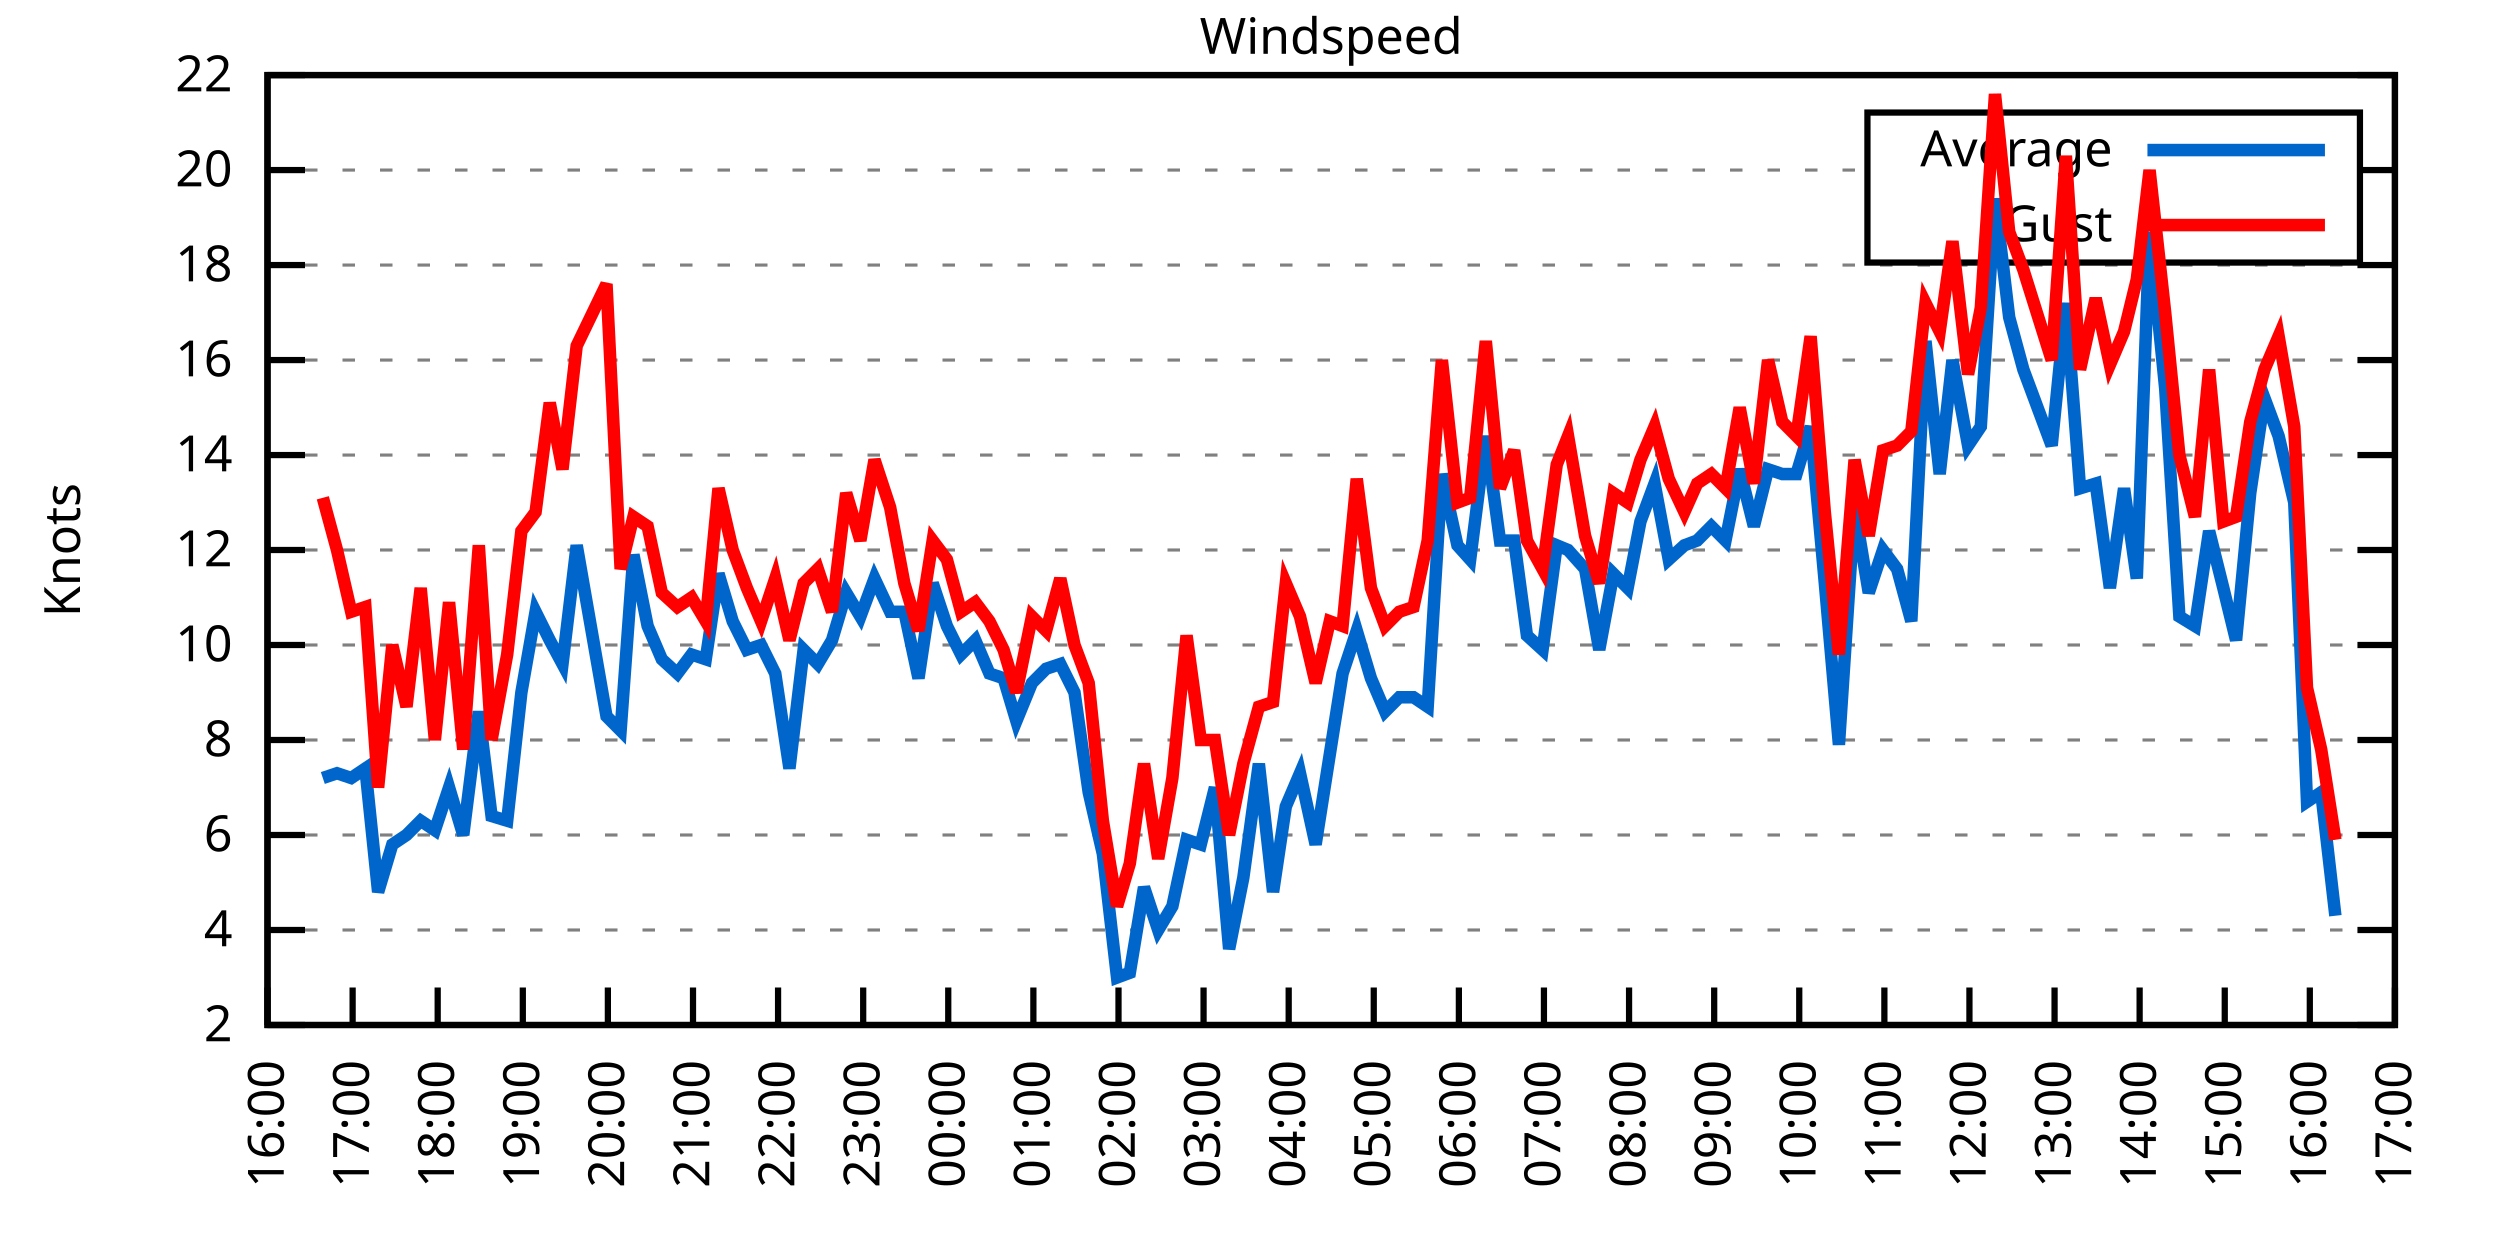
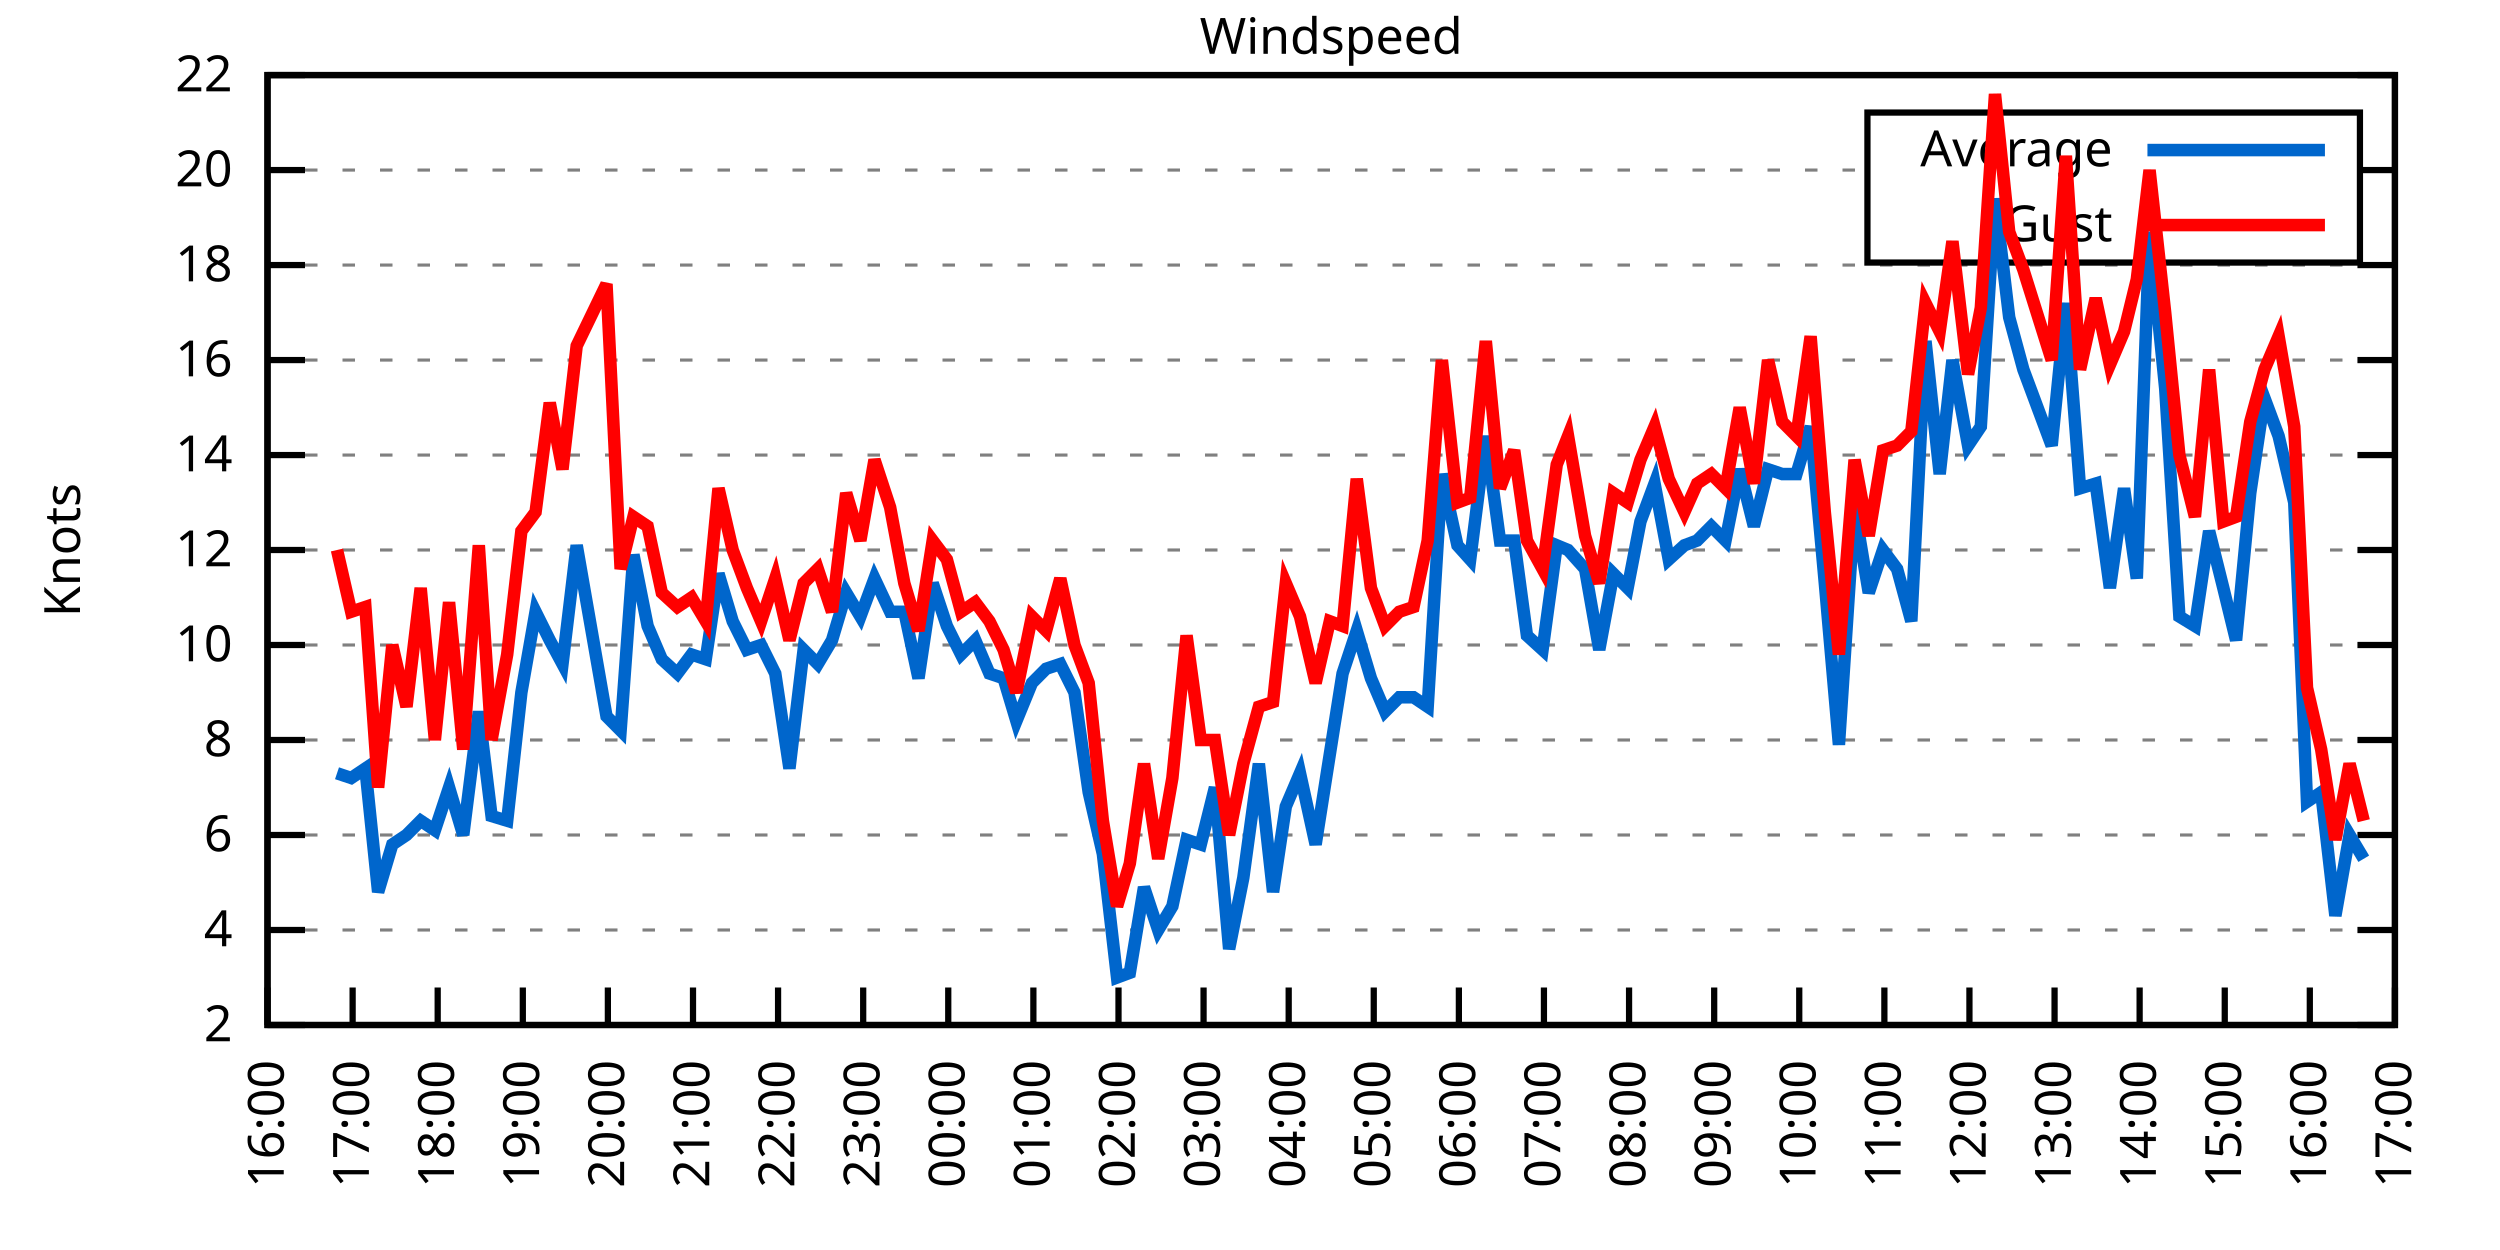
<svg xmlns="http://www.w3.org/2000/svg" xmlns:xlink="http://www.w3.org/1999/xlink" width="400" height="200" viewBox="0 0 400 200">
  <g id="gnuplot_canvas">
    <rect x="0" y="0" width="400" height="200" fill="none" />
    <defs>
      <circle id="gpDot" r="0.5" stroke-width="0.5" stroke="currentColor" />
      <path id="gpPt0" stroke-width="0.333" stroke="currentColor" d="M-1,0 h2 M0,-1 v2" />
      <path id="gpPt1" stroke-width="0.333" stroke="currentColor" d="M-1,-1 L1,1 M1,-1 L-1,1" />
      <path id="gpPt2" stroke-width="0.333" stroke="currentColor" d="M-1,0 L1,0 M0,-1 L0,1 M-1,-1 L1,1 M-1,1 L1,-1" />
      <rect id="gpPt3" stroke-width="0.333" stroke="currentColor" x="-1" y="-1" width="2" height="2" />
      <rect id="gpPt4" stroke-width="0.333" stroke="currentColor" fill="currentColor" x="-1" y="-1" width="2" height="2" />
      <circle id="gpPt5" stroke-width="0.333" stroke="currentColor" cx="0" cy="0" r="1" />
      <use xlink:href="#gpPt5" id="gpPt6" fill="currentColor" stroke="none" />
      <path id="gpPt7" stroke-width="0.333" stroke="currentColor" d="M0,-1.33 L-1.33,0.67 L1.33,0.67 z" />
      <use xlink:href="#gpPt7" id="gpPt8" fill="currentColor" stroke="none" />
      <use xlink:href="#gpPt7" id="gpPt9" stroke="currentColor" transform="rotate(180)" />
      <use xlink:href="#gpPt9" id="gpPt10" fill="currentColor" stroke="none" />
      <use xlink:href="#gpPt3" id="gpPt11" stroke="currentColor" transform="rotate(45)" />
      <use xlink:href="#gpPt11" id="gpPt12" fill="currentColor" stroke="none" />
      <path id="gpPt13" stroke-width="0.333" stroke="currentColor" d="M0,1.330 L1.265,0.411 L0.782,-1.067 L-0.782,-1.076 L-1.265,0.411 z" />
      <use xlink:href="#gpPt13" id="gpPt14" fill="currentColor" stroke="none" />
      <filter id="textbox" filterUnits="objectBoundingBox" x="0" y="0" height="1" width="1">
        <feFlood flood-color="white" flood-opacity="1" result="bgnd" />
        <feComposite in="SourceGraphic" in2="bgnd" operator="atop" />
      </filter>
      <filter id="greybox" filterUnits="objectBoundingBox" x="0" y="0" height="1" width="1">
        <feFlood flood-color="lightgrey" flood-opacity="1" result="grey" />
        <feComposite in="SourceGraphic" in2="grey" operator="atop" />
      </filter>
    </defs>
    <g fill="none" color="white" stroke="currentColor" stroke-width="1.00" stroke-linecap="butt" stroke-linejoin="miter">
</g>
    <g fill="none" color="black" stroke="currentColor" stroke-width="1.00" stroke-linecap="butt" stroke-linejoin="miter">
      <g stroke="none" shape-rendering="crispEdges">
        <polygon fill="rgb(255, 255, 255)" points="42.80,164.00 383.18,164.00 383.18,12.02 42.80,12.02 " />
      </g>
    </g>
    <g fill="none" color="black" stroke="currentColor" stroke-width="1.00" stroke-linecap="butt" stroke-linejoin="miter">
</g>
    <g fill="none" color="black" stroke="black" stroke-width="0.50" stroke-linecap="butt" stroke-linejoin="miter">
</g>
    <g fill="none" color="gray" stroke="currentColor" stroke-width="0.50" stroke-linecap="butt" stroke-linejoin="miter">
      <path stroke="gray" stroke-dasharray="2,4" class="gridline" d="M42.80,164.00 L383.19,164.00  " />
    </g>
    <g fill="none" color="gray" stroke="gray" stroke-width="1.00" stroke-linecap="butt" stroke-linejoin="miter">
</g>
    <g fill="none" color="black" stroke="currentColor" stroke-width="1.00" stroke-linecap="butt" stroke-linejoin="miter">
      <path stroke="black" d="M42.80,164.00 L48.80,164.00 M383.19,164.00 L377.19,164.00  " />
      <g transform="translate(37.20,166.60)" stroke="none" fill="black" font-family="Sans" font-size="8.00" text-anchor="end">
        <text>
          <tspan font-family="Sans"> 2</tspan>
        </text>
      </g>
    </g>
    <g fill="none" color="black" stroke="currentColor" stroke-width="1.00" stroke-linecap="butt" stroke-linejoin="miter">
</g>
    <g fill="none" color="black" stroke="black" stroke-width="0.50" stroke-linecap="butt" stroke-linejoin="miter">
</g>
    <g fill="none" color="gray" stroke="currentColor" stroke-width="0.50" stroke-linecap="butt" stroke-linejoin="miter">
      <path stroke="gray" stroke-dasharray="2,4" class="gridline" d="M42.80,148.80 L383.19,148.80  " />
    </g>
    <g fill="none" color="gray" stroke="gray" stroke-width="1.00" stroke-linecap="butt" stroke-linejoin="miter">
</g>
    <g fill="none" color="black" stroke="currentColor" stroke-width="1.00" stroke-linecap="butt" stroke-linejoin="miter">
      <path stroke="black" d="M42.80,148.80 L48.80,148.80 M383.19,148.80 L377.19,148.80  " />
      <g transform="translate(37.20,151.40)" stroke="none" fill="black" font-family="Sans" font-size="8.00" text-anchor="end">
        <text>
          <tspan font-family="Sans"> 4</tspan>
        </text>
      </g>
    </g>
    <g fill="none" color="black" stroke="currentColor" stroke-width="1.00" stroke-linecap="butt" stroke-linejoin="miter">
</g>
    <g fill="none" color="black" stroke="black" stroke-width="0.50" stroke-linecap="butt" stroke-linejoin="miter">
</g>
    <g fill="none" color="gray" stroke="currentColor" stroke-width="0.50" stroke-linecap="butt" stroke-linejoin="miter">
      <path stroke="gray" stroke-dasharray="2,4" class="gridline" d="M42.80,133.60 L383.19,133.60  " />
    </g>
    <g fill="none" color="gray" stroke="gray" stroke-width="1.00" stroke-linecap="butt" stroke-linejoin="miter">
</g>
    <g fill="none" color="black" stroke="currentColor" stroke-width="1.00" stroke-linecap="butt" stroke-linejoin="miter">
      <path stroke="black" d="M42.80,133.60 L48.80,133.60 M383.19,133.60 L377.19,133.60  " />
      <g transform="translate(37.20,136.20)" stroke="none" fill="black" font-family="Sans" font-size="8.00" text-anchor="end">
        <text>
          <tspan font-family="Sans"> 6</tspan>
        </text>
      </g>
    </g>
    <g fill="none" color="black" stroke="currentColor" stroke-width="1.00" stroke-linecap="butt" stroke-linejoin="miter">
</g>
    <g fill="none" color="black" stroke="black" stroke-width="0.50" stroke-linecap="butt" stroke-linejoin="miter">
</g>
    <g fill="none" color="gray" stroke="currentColor" stroke-width="0.50" stroke-linecap="butt" stroke-linejoin="miter">
      <path stroke="gray" stroke-dasharray="2,4" class="gridline" d="M42.80,118.40 L383.19,118.40  " />
    </g>
    <g fill="none" color="gray" stroke="gray" stroke-width="1.00" stroke-linecap="butt" stroke-linejoin="miter">
</g>
    <g fill="none" color="black" stroke="currentColor" stroke-width="1.00" stroke-linecap="butt" stroke-linejoin="miter">
      <path stroke="black" d="M42.80,118.40 L48.80,118.40 M383.19,118.40 L377.19,118.40  " />
      <g transform="translate(37.20,121.00)" stroke="none" fill="black" font-family="Sans" font-size="8.00" text-anchor="end">
        <text>
          <tspan font-family="Sans"> 8</tspan>
        </text>
      </g>
    </g>
    <g fill="none" color="black" stroke="currentColor" stroke-width="1.00" stroke-linecap="butt" stroke-linejoin="miter">
</g>
    <g fill="none" color="black" stroke="black" stroke-width="0.50" stroke-linecap="butt" stroke-linejoin="miter">
</g>
    <g fill="none" color="gray" stroke="currentColor" stroke-width="0.50" stroke-linecap="butt" stroke-linejoin="miter">
      <path stroke="gray" stroke-dasharray="2,4" class="gridline" d="M42.80,103.20 L383.19,103.20  " />
    </g>
    <g fill="none" color="gray" stroke="gray" stroke-width="1.00" stroke-linecap="butt" stroke-linejoin="miter">
</g>
    <g fill="none" color="black" stroke="currentColor" stroke-width="1.00" stroke-linecap="butt" stroke-linejoin="miter">
      <path stroke="black" d="M42.80,103.20 L48.80,103.20 M383.19,103.20 L377.19,103.20  " />
      <g transform="translate(37.20,105.80)" stroke="none" fill="black" font-family="Sans" font-size="8.00" text-anchor="end">
        <text>
          <tspan font-family="Sans"> 10</tspan>
        </text>
      </g>
    </g>
    <g fill="none" color="black" stroke="currentColor" stroke-width="1.00" stroke-linecap="butt" stroke-linejoin="miter">
</g>
    <g fill="none" color="black" stroke="black" stroke-width="0.50" stroke-linecap="butt" stroke-linejoin="miter">
</g>
    <g fill="none" color="gray" stroke="currentColor" stroke-width="0.50" stroke-linecap="butt" stroke-linejoin="miter">
      <path stroke="gray" stroke-dasharray="2,4" class="gridline" d="M42.80,88.00 L383.19,88.00  " />
    </g>
    <g fill="none" color="gray" stroke="gray" stroke-width="1.00" stroke-linecap="butt" stroke-linejoin="miter">
</g>
    <g fill="none" color="black" stroke="currentColor" stroke-width="1.00" stroke-linecap="butt" stroke-linejoin="miter">
      <path stroke="black" d="M42.80,88.00 L48.80,88.00 M383.19,88.00 L377.19,88.00  " />
      <g transform="translate(37.20,90.60)" stroke="none" fill="black" font-family="Sans" font-size="8.00" text-anchor="end">
        <text>
          <tspan font-family="Sans"> 12</tspan>
        </text>
      </g>
    </g>
    <g fill="none" color="black" stroke="currentColor" stroke-width="1.00" stroke-linecap="butt" stroke-linejoin="miter">
</g>
    <g fill="none" color="black" stroke="black" stroke-width="0.50" stroke-linecap="butt" stroke-linejoin="miter">
</g>
    <g fill="none" color="gray" stroke="currentColor" stroke-width="0.50" stroke-linecap="butt" stroke-linejoin="miter">
      <path stroke="gray" stroke-dasharray="2,4" class="gridline" d="M42.80,72.81 L383.19,72.81  " />
    </g>
    <g fill="none" color="gray" stroke="gray" stroke-width="1.00" stroke-linecap="butt" stroke-linejoin="miter">
</g>
    <g fill="none" color="black" stroke="currentColor" stroke-width="1.00" stroke-linecap="butt" stroke-linejoin="miter">
      <path stroke="black" d="M42.80,72.81 L48.80,72.81 M383.19,72.81 L377.19,72.81  " />
      <g transform="translate(37.20,75.41)" stroke="none" fill="black" font-family="Sans" font-size="8.00" text-anchor="end">
        <text>
          <tspan font-family="Sans"> 14</tspan>
        </text>
      </g>
    </g>
    <g fill="none" color="black" stroke="currentColor" stroke-width="1.00" stroke-linecap="butt" stroke-linejoin="miter">
</g>
    <g fill="none" color="black" stroke="black" stroke-width="0.50" stroke-linecap="butt" stroke-linejoin="miter">
</g>
    <g fill="none" color="gray" stroke="currentColor" stroke-width="0.50" stroke-linecap="butt" stroke-linejoin="miter">
      <path stroke="gray" stroke-dasharray="2,4" class="gridline" d="M42.80,57.61 L383.19,57.61  " />
    </g>
    <g fill="none" color="gray" stroke="gray" stroke-width="1.00" stroke-linecap="butt" stroke-linejoin="miter">
</g>
    <g fill="none" color="black" stroke="currentColor" stroke-width="1.00" stroke-linecap="butt" stroke-linejoin="miter">
      <path stroke="black" d="M42.80,57.61 L48.80,57.61 M383.19,57.61 L377.19,57.61  " />
      <g transform="translate(37.20,60.21)" stroke="none" fill="black" font-family="Sans" font-size="8.00" text-anchor="end">
        <text>
          <tspan font-family="Sans"> 16</tspan>
        </text>
      </g>
    </g>
    <g fill="none" color="black" stroke="currentColor" stroke-width="1.00" stroke-linecap="butt" stroke-linejoin="miter">
</g>
    <g fill="none" color="black" stroke="black" stroke-width="0.50" stroke-linecap="butt" stroke-linejoin="miter">
</g>
    <g fill="none" color="gray" stroke="currentColor" stroke-width="0.50" stroke-linecap="butt" stroke-linejoin="miter">
      <path stroke="gray" stroke-dasharray="2,4" class="gridline" d="M42.80,42.41 L383.19,42.41  " />
    </g>
    <g fill="none" color="gray" stroke="gray" stroke-width="1.00" stroke-linecap="butt" stroke-linejoin="miter">
</g>
    <g fill="none" color="black" stroke="currentColor" stroke-width="1.00" stroke-linecap="butt" stroke-linejoin="miter">
      <path stroke="black" d="M42.80,42.41 L48.80,42.41 M383.19,42.41 L377.19,42.41  " />
      <g transform="translate(37.20,45.01)" stroke="none" fill="black" font-family="Sans" font-size="8.00" text-anchor="end">
        <text>
          <tspan font-family="Sans"> 18</tspan>
        </text>
      </g>
    </g>
    <g fill="none" color="black" stroke="currentColor" stroke-width="1.00" stroke-linecap="butt" stroke-linejoin="miter">
</g>
    <g fill="none" color="black" stroke="black" stroke-width="0.50" stroke-linecap="butt" stroke-linejoin="miter">
</g>
    <g fill="none" color="gray" stroke="currentColor" stroke-width="0.50" stroke-linecap="butt" stroke-linejoin="miter">
      <path stroke="gray" stroke-dasharray="2,4" class="gridline" d="M42.80,27.21 L298.79,27.21 M377.59,27.21 L383.19,27.21  " />
    </g>
    <g fill="none" color="gray" stroke="gray" stroke-width="1.00" stroke-linecap="butt" stroke-linejoin="miter">
</g>
    <g fill="none" color="black" stroke="currentColor" stroke-width="1.00" stroke-linecap="butt" stroke-linejoin="miter">
      <path stroke="black" d="M42.80,27.21 L48.80,27.21 M383.19,27.21 L377.19,27.21  " />
      <g transform="translate(37.20,29.81)" stroke="none" fill="black" font-family="Sans" font-size="8.00" text-anchor="end">
        <text>
          <tspan font-family="Sans"> 20</tspan>
        </text>
      </g>
    </g>
    <g fill="none" color="black" stroke="currentColor" stroke-width="1.00" stroke-linecap="butt" stroke-linejoin="miter">
</g>
    <g fill="none" color="black" stroke="black" stroke-width="0.50" stroke-linecap="butt" stroke-linejoin="miter">
</g>
    <g fill="none" color="gray" stroke="currentColor" stroke-width="0.50" stroke-linecap="butt" stroke-linejoin="miter">
      <path stroke="gray" stroke-dasharray="2,4" class="gridline" d="M42.80,12.01 L383.19,12.01  " />
    </g>
    <g fill="none" color="gray" stroke="gray" stroke-width="1.00" stroke-linecap="butt" stroke-linejoin="miter">
</g>
    <g fill="none" color="black" stroke="currentColor" stroke-width="1.00" stroke-linecap="butt" stroke-linejoin="miter">
      <path stroke="black" d="M42.80,12.01 L48.80,12.01 M383.19,12.01 L377.19,12.01  " />
      <g transform="translate(37.20,14.61)" stroke="none" fill="black" font-family="Sans" font-size="8.00" text-anchor="end">
        <text>
          <tspan font-family="Sans"> 22</tspan>
        </text>
      </g>
    </g>
    <g fill="none" color="black" stroke="currentColor" stroke-width="1.00" stroke-linecap="butt" stroke-linejoin="miter">
      <path stroke="black" d="M42.80,164.00 L42.80,158.00  " />
      <g transform="translate(45.40,169.60) rotate(270.00)" stroke="none" fill="black" font-family="Sans" font-size="8.00" text-anchor="end">
        <text>
          <tspan font-family="Sans">16:00</tspan>
        </text>
      </g>
    </g>
    <g fill="none" color="black" stroke="currentColor" stroke-width="1.00" stroke-linecap="butt" stroke-linejoin="miter">
      <path stroke="black" d="M56.42,164.00 L56.42,158.00  " />
      <g transform="translate(59.02,169.60) rotate(270.00)" stroke="none" fill="black" font-family="Sans" font-size="8.00" text-anchor="end">
        <text>
          <tspan font-family="Sans">17:00</tspan>
        </text>
      </g>
    </g>
    <g fill="none" color="black" stroke="currentColor" stroke-width="1.00" stroke-linecap="butt" stroke-linejoin="miter">
      <path stroke="black" d="M70.03,164.00 L70.03,158.00  " />
      <g transform="translate(72.63,169.60) rotate(270.00)" stroke="none" fill="black" font-family="Sans" font-size="8.00" text-anchor="end">
        <text>
          <tspan font-family="Sans">18:00</tspan>
        </text>
      </g>
    </g>
    <g fill="none" color="black" stroke="currentColor" stroke-width="1.00" stroke-linecap="butt" stroke-linejoin="miter">
      <path stroke="black" d="M83.65,164.00 L83.65,158.00  " />
      <g transform="translate(86.25,169.60) rotate(270.00)" stroke="none" fill="black" font-family="Sans" font-size="8.00" text-anchor="end">
        <text>
          <tspan font-family="Sans">19:00</tspan>
        </text>
      </g>
    </g>
    <g fill="none" color="black" stroke="currentColor" stroke-width="1.00" stroke-linecap="butt" stroke-linejoin="miter">
      <path stroke="black" d="M97.26,164.00 L97.26,158.00  " />
      <g transform="translate(99.86,169.60) rotate(270.00)" stroke="none" fill="black" font-family="Sans" font-size="8.00" text-anchor="end">
        <text>
          <tspan font-family="Sans">20:00</tspan>
        </text>
      </g>
    </g>
    <g fill="none" color="black" stroke="currentColor" stroke-width="1.00" stroke-linecap="butt" stroke-linejoin="miter">
      <path stroke="black" d="M110.88,164.00 L110.88,158.00  " />
      <g transform="translate(113.48,169.60) rotate(270.00)" stroke="none" fill="black" font-family="Sans" font-size="8.00" text-anchor="end">
        <text>
          <tspan font-family="Sans">21:00</tspan>
        </text>
      </g>
    </g>
    <g fill="none" color="black" stroke="currentColor" stroke-width="1.00" stroke-linecap="butt" stroke-linejoin="miter">
      <path stroke="black" d="M124.49,164.00 L124.49,158.00  " />
      <g transform="translate(127.09,169.60) rotate(270.00)" stroke="none" fill="black" font-family="Sans" font-size="8.00" text-anchor="end">
        <text>
          <tspan font-family="Sans">22:00</tspan>
        </text>
      </g>
    </g>
    <g fill="none" color="black" stroke="currentColor" stroke-width="1.00" stroke-linecap="butt" stroke-linejoin="miter">
      <path stroke="black" d="M138.11,164.00 L138.11,158.00  " />
      <g transform="translate(140.71,169.60) rotate(270.00)" stroke="none" fill="black" font-family="Sans" font-size="8.00" text-anchor="end">
        <text>
          <tspan font-family="Sans">23:00</tspan>
        </text>
      </g>
    </g>
    <g fill="none" color="black" stroke="currentColor" stroke-width="1.00" stroke-linecap="butt" stroke-linejoin="miter">
      <path stroke="black" d="M151.72,164.00 L151.72,158.00  " />
      <g transform="translate(154.32,169.60) rotate(270.00)" stroke="none" fill="black" font-family="Sans" font-size="8.00" text-anchor="end">
        <text>
          <tspan font-family="Sans">00:00</tspan>
        </text>
      </g>
    </g>
    <g fill="none" color="black" stroke="currentColor" stroke-width="1.00" stroke-linecap="butt" stroke-linejoin="miter">
      <path stroke="black" d="M165.34,164.00 L165.34,158.00  " />
      <g transform="translate(167.94,169.60) rotate(270.00)" stroke="none" fill="black" font-family="Sans" font-size="8.00" text-anchor="end">
        <text>
          <tspan font-family="Sans">01:00</tspan>
        </text>
      </g>
    </g>
    <g fill="none" color="black" stroke="currentColor" stroke-width="1.00" stroke-linecap="butt" stroke-linejoin="miter">
      <path stroke="black" d="M178.96,164.00 L178.96,158.00  " />
      <g transform="translate(181.56,169.60) rotate(270.00)" stroke="none" fill="black" font-family="Sans" font-size="8.00" text-anchor="end">
        <text>
          <tspan font-family="Sans">02:00</tspan>
        </text>
      </g>
    </g>
    <g fill="none" color="black" stroke="currentColor" stroke-width="1.00" stroke-linecap="butt" stroke-linejoin="miter">
      <path stroke="black" d="M192.57,164.00 L192.57,158.00  " />
      <g transform="translate(195.17,169.60) rotate(270.00)" stroke="none" fill="black" font-family="Sans" font-size="8.00" text-anchor="end">
        <text>
          <tspan font-family="Sans">03:00</tspan>
        </text>
      </g>
    </g>
    <g fill="none" color="black" stroke="currentColor" stroke-width="1.00" stroke-linecap="butt" stroke-linejoin="miter">
      <path stroke="black" d="M206.19,164.00 L206.19,158.00  " />
      <g transform="translate(208.79,169.60) rotate(270.00)" stroke="none" fill="black" font-family="Sans" font-size="8.00" text-anchor="end">
        <text>
          <tspan font-family="Sans">04:00</tspan>
        </text>
      </g>
    </g>
    <g fill="none" color="black" stroke="currentColor" stroke-width="1.00" stroke-linecap="butt" stroke-linejoin="miter">
      <path stroke="black" d="M219.80,164.00 L219.80,158.00  " />
      <g transform="translate(222.40,169.60) rotate(270.00)" stroke="none" fill="black" font-family="Sans" font-size="8.00" text-anchor="end">
        <text>
          <tspan font-family="Sans">05:00</tspan>
        </text>
      </g>
    </g>
    <g fill="none" color="black" stroke="currentColor" stroke-width="1.00" stroke-linecap="butt" stroke-linejoin="miter">
      <path stroke="black" d="M233.42,164.00 L233.42,158.00  " />
      <g transform="translate(236.02,169.60) rotate(270.00)" stroke="none" fill="black" font-family="Sans" font-size="8.00" text-anchor="end">
        <text>
          <tspan font-family="Sans">06:00</tspan>
        </text>
      </g>
    </g>
    <g fill="none" color="black" stroke="currentColor" stroke-width="1.00" stroke-linecap="butt" stroke-linejoin="miter">
      <path stroke="black" d="M247.03,164.00 L247.03,158.00  " />
      <g transform="translate(249.63,169.60) rotate(270.00)" stroke="none" fill="black" font-family="Sans" font-size="8.00" text-anchor="end">
        <text>
          <tspan font-family="Sans">07:00</tspan>
        </text>
      </g>
    </g>
    <g fill="none" color="black" stroke="currentColor" stroke-width="1.00" stroke-linecap="butt" stroke-linejoin="miter">
      <path stroke="black" d="M260.65,164.00 L260.65,158.00  " />
      <g transform="translate(263.25,169.60) rotate(270.00)" stroke="none" fill="black" font-family="Sans" font-size="8.00" text-anchor="end">
        <text>
          <tspan font-family="Sans">08:00</tspan>
        </text>
      </g>
    </g>
    <g fill="none" color="black" stroke="currentColor" stroke-width="1.00" stroke-linecap="butt" stroke-linejoin="miter">
      <path stroke="black" d="M274.27,164.00 L274.27,158.00  " />
      <g transform="translate(276.87,169.60) rotate(270.00)" stroke="none" fill="black" font-family="Sans" font-size="8.00" text-anchor="end">
        <text>
          <tspan font-family="Sans">09:00</tspan>
        </text>
      </g>
    </g>
    <g fill="none" color="black" stroke="currentColor" stroke-width="1.00" stroke-linecap="butt" stroke-linejoin="miter">
      <path stroke="black" d="M287.88,164.00 L287.88,158.00  " />
      <g transform="translate(290.48,169.60) rotate(270.00)" stroke="none" fill="black" font-family="Sans" font-size="8.00" text-anchor="end">
        <text>
          <tspan font-family="Sans">10:00</tspan>
        </text>
      </g>
    </g>
    <g fill="none" color="black" stroke="currentColor" stroke-width="1.00" stroke-linecap="butt" stroke-linejoin="miter">
      <path stroke="black" d="M301.50,164.00 L301.50,158.00  " />
      <g transform="translate(304.10,169.60) rotate(270.00)" stroke="none" fill="black" font-family="Sans" font-size="8.00" text-anchor="end">
        <text>
          <tspan font-family="Sans">11:00</tspan>
        </text>
      </g>
    </g>
    <g fill="none" color="black" stroke="currentColor" stroke-width="1.00" stroke-linecap="butt" stroke-linejoin="miter">
      <path stroke="black" d="M315.11,164.00 L315.11,158.00  " />
      <g transform="translate(317.71,169.60) rotate(270.00)" stroke="none" fill="black" font-family="Sans" font-size="8.00" text-anchor="end">
        <text>
          <tspan font-family="Sans">12:00</tspan>
        </text>
      </g>
    </g>
    <g fill="none" color="black" stroke="currentColor" stroke-width="1.00" stroke-linecap="butt" stroke-linejoin="miter">
      <path stroke="black" d="M328.73,164.00 L328.73,158.00  " />
      <g transform="translate(331.33,169.60) rotate(270.00)" stroke="none" fill="black" font-family="Sans" font-size="8.00" text-anchor="end">
        <text>
          <tspan font-family="Sans">13:00</tspan>
        </text>
      </g>
    </g>
    <g fill="none" color="black" stroke="currentColor" stroke-width="1.00" stroke-linecap="butt" stroke-linejoin="miter">
      <path stroke="black" d="M342.34,164.00 L342.34,158.00  " />
      <g transform="translate(344.94,169.60) rotate(270.00)" stroke="none" fill="black" font-family="Sans" font-size="8.00" text-anchor="end">
        <text>
          <tspan font-family="Sans">14:00</tspan>
        </text>
      </g>
    </g>
    <g fill="none" color="black" stroke="currentColor" stroke-width="1.00" stroke-linecap="butt" stroke-linejoin="miter">
      <path stroke="black" d="M355.96,164.00 L355.96,158.00  " />
      <g transform="translate(358.56,169.60) rotate(270.00)" stroke="none" fill="black" font-family="Sans" font-size="8.00" text-anchor="end">
        <text>
          <tspan font-family="Sans">15:00</tspan>
        </text>
      </g>
    </g>
    <g fill="none" color="black" stroke="currentColor" stroke-width="1.00" stroke-linecap="butt" stroke-linejoin="miter">
      <path stroke="black" d="M369.57,164.00 L369.57,158.00  " />
      <g transform="translate(372.17,169.60) rotate(270.00)" stroke="none" fill="black" font-family="Sans" font-size="8.00" text-anchor="end">
        <text>
          <tspan font-family="Sans">16:00</tspan>
        </text>
      </g>
    </g>
    <g fill="none" color="black" stroke="currentColor" stroke-width="1.00" stroke-linecap="butt" stroke-linejoin="miter">
      <path stroke="black" d="M383.19,164.00 L383.19,158.00  " />
      <g transform="translate(385.79,169.60) rotate(270.00)" stroke="none" fill="black" font-family="Sans" font-size="8.00" text-anchor="end">
        <text>
          <tspan font-family="Sans">17:00</tspan>
        </text>
      </g>
    </g>
    <g fill="none" color="black" stroke="currentColor" stroke-width="1.00" stroke-linecap="butt" stroke-linejoin="miter">
</g>
    <g fill="none" color="black" stroke="currentColor" stroke-width="1.00" stroke-linecap="butt" stroke-linejoin="miter">
      <path stroke="black" d="M42.80,12.01 L42.80,164.00 L383.19,164.00 L383.19,12.01 L42.80,12.01 Z  " />
    </g>
    <g fill="none" color="black" stroke="currentColor" stroke-width="1.00" stroke-linecap="butt" stroke-linejoin="miter">
</g>
    <g fill="none" color="black" stroke="currentColor" stroke-width="1.00" stroke-linecap="butt" stroke-linejoin="miter">
      <path stroke="black" d="M298.79,42.01 L298.79,18.01 L377.59,18.01 L377.59,42.01 L298.79,42.01 Z  " />
    </g>
    <g id="Windspeed_plot_1">
      <g fill="none" color="white" stroke="black" stroke-width="2.00" stroke-linecap="butt" stroke-linejoin="miter">
</g>
      <g fill="none" color="black" stroke="currentColor" stroke-width="2.00" stroke-linecap="butt" stroke-linejoin="miter">
        <g transform="translate(337.99,26.61)" stroke="none" fill="black" font-family="Sans" font-size="8.00" text-anchor="end">
          <text>
            <tspan font-family="Sans">Average</tspan>
          </text>
        </g>
      </g>
      <g fill="none" color="black" stroke="currentColor" stroke-width="2.00" stroke-linecap="butt" stroke-linejoin="miter">
-         <path stroke="rgb(  0, 102, 204)" d="M343.59,24.01 L371.99,24.01 M51.65,124.48 L53.92,123.72 L56.19,124.48 L58.46,122.96 L60.50,142.72 L62.77,135.12   L65.04,133.60 L67.31,131.32 L69.58,132.84 L71.85,126.00 L74.12,133.60 L76.61,113.84 L78.65,130.56 L81.15,131.32   L83.42,110.80 L85.69,97.88 L87.96,102.44 L90.00,106.24 L92.27,87.25 L97.04,114.60 L99.30,116.88 L101.35,88.76   L103.62,100.16 L105.89,105.48 L108.38,107.76 L110.65,104.72 L112.92,105.48 L114.96,91.80 L117.23,99.40 L119.50,103.96   L121.77,103.20 L124.04,107.76 L126.31,122.96 L128.58,103.96 L130.85,106.24 L133.12,102.44 L135.39,94.84 L137.66,98.64   L139.92,92.56 L142.42,97.88 L144.69,97.88 L146.96,108.52 L149.23,93.32 L151.50,100.16 L153.77,104.72 L156.04,102.44   L158.31,107.76 L160.57,108.52 L162.62,115.36 L165.11,109.28 L167.38,107.00 L169.65,106.24 L171.92,110.80 L174.19,126.76   L176.46,136.64 L178.73,156.40 L180.77,155.64 L183.04,141.96 L185.31,148.80 L187.58,145.00 L189.85,134.36 L192.12,135.12   L194.39,126.00 L196.66,151.84 L198.93,140.44 L201.42,122.20 L203.69,142.72 L205.73,129.04 L208.00,123.72 L210.50,135.12   L212.77,120.68 L214.81,107.76 L217.08,100.92 L219.35,108.52 L221.62,113.84 L223.89,111.56 L226.16,111.56 L228.43,113.08   L230.70,75.85 L233.19,87.25 L235.23,89.52 L237.73,69.77 L240.00,86.49 L242.27,86.49 L244.31,101.68 L246.81,103.96   L249.08,87.25 L250.89,88.00 L253.61,91.04 L255.88,103.96 L258.15,91.80 L260.42,94.08 L262.47,83.45 L264.73,77.37   L267.00,89.52 L269.50,87.25 L271.54,86.49 L273.81,84.21 L276.08,86.49 L278.35,75.09 L280.62,84.21 L282.89,75.09   L285.16,75.85 L287.43,75.85 L289.70,68.25 L291.97,93.32 L294.23,119.16 L296.73,81.17 L299.00,94.84 L301.27,88.00   L303.54,91.04 L305.81,99.40 L308.08,54.57 L310.35,75.85 L312.39,57.61 L314.89,71.29 L316.93,68.25 L319.20,31.77   L321.47,50.77 L323.74,59.13 L328.27,71.29 L330.54,48.49 L332.81,78.13 L335.31,77.37 L337.58,94.08 L339.85,78.13   L341.89,92.56 L343.93,37.09 L346.43,62.17 L348.70,98.64 L351.19,100.16 L353.46,84.97 L355.73,94.08 L357.77,102.44   L360.04,78.89 L362.31,63.69 L364.58,69.77 L367.08,80.41 L369.12,128.28 L371.39,126.76 L373.66,146.52  " />
+         <path stroke="rgb(  0, 102, 204)" d="M343.59,24.01 L371.99,24.01 M53.92,123.72 L56.19,124.48 L58.46,122.96 L60.50,142.72 L62.77,135.12 L65.04,133.60   L67.31,131.32 L69.58,132.84 L71.85,126.00 L74.12,133.60 L76.61,113.84 L78.65,130.56 L81.15,131.32 L83.42,110.80   L85.69,97.88 L87.96,102.44 L90.00,106.24 L92.27,87.25 L97.04,114.60 L99.30,116.88 L101.35,88.76 L103.62,100.16   L105.89,105.48 L108.38,107.76 L110.65,104.72 L112.92,105.48 L114.96,91.80 L117.23,99.40 L119.50,103.96 L121.77,103.20   L124.04,107.76 L126.31,122.96 L128.58,103.96 L130.85,106.24 L133.12,102.44 L135.39,94.84 L137.66,98.64 L139.92,92.56   L142.42,97.88 L144.69,97.88 L146.96,108.52 L149.23,93.32 L151.50,100.16 L153.77,104.72 L156.04,102.44 L158.31,107.76   L160.57,108.52 L162.62,115.36 L165.11,109.28 L167.38,107.00 L169.65,106.24 L171.92,110.80 L174.19,126.76 L176.46,136.64   L178.73,156.40 L180.77,155.64 L183.04,141.96 L185.31,148.80 L187.58,145.00 L189.85,134.36 L192.12,135.12 L194.39,126.00   L196.66,151.84 L198.93,140.44 L201.42,122.20 L203.69,142.72 L205.73,129.04 L208.00,123.72 L210.50,135.12 L212.77,120.68   L214.81,107.76 L217.08,100.92 L219.35,108.52 L221.62,113.84 L223.89,111.56 L226.16,111.56 L228.43,113.08 L230.70,75.85   L233.19,87.25 L235.23,89.52 L237.73,69.77 L240.00,86.49 L242.27,86.49 L244.31,101.68 L246.81,103.96 L249.08,87.25   L250.89,88.00 L253.61,91.04 L255.88,103.96 L258.15,91.80 L260.42,94.08 L262.47,83.45 L264.73,77.37 L267.00,89.52   L269.50,87.25 L271.54,86.49 L273.81,84.21 L276.08,86.49 L278.35,75.09 L280.62,84.21 L282.89,75.09 L285.16,75.85   L287.43,75.85 L289.70,68.25 L291.97,93.32 L294.23,119.16 L296.73,81.17 L299.00,94.84 L301.27,88.00 L303.54,91.04   L305.81,99.40 L308.08,54.57 L310.35,75.85 L312.39,57.61 L314.89,71.29 L316.93,68.25 L319.20,31.77 L321.47,50.77   L323.74,59.13 L328.27,71.29 L330.54,48.49 L332.81,78.13 L335.31,77.37 L337.58,94.08 L339.85,78.13 L341.89,92.56   L343.93,37.09 L346.43,62.17 L348.70,98.64 L351.19,100.16 L353.46,84.97 L355.73,94.08 L357.77,102.44 L360.04,78.89   L362.31,63.69 L364.58,69.77 L367.08,80.41 L369.12,128.28 L371.39,126.76 L373.66,146.52 L375.93,133.60 L378.20,137.40    " />
      </g>
    </g>
    <g id="Windspeed_plot_2">
      <g fill="none" color="black" stroke="currentColor" stroke-width="2.00" stroke-linecap="butt" stroke-linejoin="miter">
        <g transform="translate(337.99,38.61)" stroke="none" fill="black" font-family="Sans" font-size="8.00" text-anchor="end">
          <text>
            <tspan font-family="Sans">Gust</tspan>
          </text>
        </g>
      </g>
      <g fill="none" color="black" stroke="currentColor" stroke-width="2.00" stroke-linecap="butt" stroke-linejoin="miter">
-         <path stroke="rgb(255,   0,   0)" d="M343.59,36.01 L371.99,36.01 M51.65,79.65 L53.92,88.00 L56.19,97.88 L58.46,97.12 L60.50,126.00 L62.77,103.20   L65.04,113.08 L67.31,94.08 L69.58,118.40 L71.85,96.36 L74.12,119.92 L76.61,87.25 L78.65,118.40 L81.15,104.72   L83.42,84.97 L85.69,81.93 L87.96,64.45 L90.00,75.09 L92.27,55.33 L97.04,45.45 L99.30,91.04 L101.35,82.69   L103.62,84.21 L105.89,94.84 L108.38,97.12 L110.65,95.60 L112.92,99.40 L114.96,78.13 L117.23,88.00 L119.50,94.08   L121.77,99.40 L124.04,92.56 L126.31,102.44 L128.58,93.32 L130.85,91.04 L133.12,97.88 L135.39,78.89 L137.66,86.49   L139.92,73.57 L142.42,81.17 L144.69,93.32 L146.96,100.92 L149.23,86.49 L151.50,89.52 L153.77,97.88 L156.04,96.36   L158.31,99.40 L160.57,103.96 L162.62,110.80 L165.11,98.64 L167.38,100.92 L169.65,92.56 L171.92,103.20 L174.19,109.28   L176.46,131.32 L178.73,145.00 L180.77,138.16 L183.04,122.20 L185.31,137.40 L187.58,124.48 L189.85,101.68 L192.12,118.40   L194.39,118.40 L196.66,133.60 L198.93,122.20 L201.42,113.08 L203.69,112.32 L205.73,93.32 L208.00,98.64 L210.50,109.28   L212.77,99.40 L214.81,100.16 L217.08,76.61 L219.35,94.08 L221.62,100.16 L223.89,97.88 L226.16,97.12 L228.43,86.49   L230.70,57.61 L233.19,80.41 L235.23,79.65 L237.73,54.57 L240.00,78.13 L242.27,72.05 L244.31,86.49 L246.81,91.04   L249.08,74.33 L250.89,69.77 L253.61,85.73 L255.88,93.32 L258.15,78.89 L260.42,80.41 L262.47,73.57 L264.73,68.25   L267.00,76.61 L269.50,81.93 L271.54,77.37 L273.81,75.85 L276.08,78.13 L278.35,65.21 L280.62,77.37 L282.89,57.61   L285.16,67.49 L287.43,69.77 L289.70,53.81 L291.97,81.93 L294.23,104.72 L296.73,73.57 L299.00,85.73 L301.27,72.05   L303.54,71.29 L305.81,69.01 L308.08,48.49 L310.35,53.05 L312.39,38.61 L314.89,59.89 L316.93,49.25 L319.20,15.05   L321.47,37.09 L323.74,43.17 L328.27,57.61 L330.54,24.93 L332.81,59.13 L335.31,47.73 L337.58,58.37 L339.85,53.05   L341.89,44.69 L343.93,27.21 L346.43,50.01 L348.70,72.81 L351.19,82.69 L353.46,59.13 L355.73,83.45 L357.77,82.69   L360.04,67.49 L362.31,59.13 L364.58,53.81 L367.08,68.25 L369.12,110.04 L371.39,119.92 L373.66,134.36  " />
+         <path stroke="rgb(255,   0,   0)" d="M343.59,36.01 L371.99,36.01 M53.92,88.00 L56.19,97.88 L58.46,97.12 L60.50,126.00 L62.77,103.20 L65.04,113.08   L67.31,94.08 L69.58,118.40 L71.85,96.36 L74.12,119.92 L76.61,87.25 L78.65,118.40 L81.15,104.72 L83.42,84.97   L85.69,81.93 L87.96,64.45 L90.00,75.09 L92.27,55.33 L97.04,45.45 L99.30,91.04 L101.35,82.69 L103.62,84.21   L105.89,94.84 L108.38,97.12 L110.65,95.60 L112.92,99.40 L114.96,78.13 L117.23,88.00 L119.50,94.08 L121.77,99.40   L124.04,92.56 L126.31,102.44 L128.58,93.32 L130.85,91.04 L133.12,97.88 L135.39,78.89 L137.66,86.49 L139.92,73.57   L142.42,81.17 L144.69,93.32 L146.96,100.92 L149.23,86.49 L151.50,89.52 L153.77,97.88 L156.04,96.36 L158.31,99.40   L160.57,103.96 L162.62,110.80 L165.11,98.64 L167.38,100.92 L169.65,92.56 L171.92,103.20 L174.19,109.28 L176.46,131.32   L178.73,145.00 L180.77,138.16 L183.04,122.20 L185.31,137.40 L187.58,124.48 L189.85,101.68 L192.12,118.40 L194.39,118.40   L196.66,133.60 L198.93,122.20 L201.42,113.08 L203.69,112.32 L205.73,93.32 L208.00,98.64 L210.50,109.28 L212.77,99.40   L214.81,100.16 L217.08,76.61 L219.35,94.08 L221.62,100.16 L223.89,97.88 L226.16,97.12 L228.43,86.49 L230.70,57.61   L233.19,80.41 L235.23,79.65 L237.73,54.57 L240.00,78.13 L242.27,72.05 L244.31,86.49 L246.81,91.04 L249.08,74.33   L250.89,69.77 L253.61,85.73 L255.88,93.32 L258.15,78.89 L260.42,80.41 L262.47,73.57 L264.73,68.25 L267.00,76.61   L269.50,81.93 L271.54,77.37 L273.81,75.85 L276.08,78.13 L278.35,65.21 L280.62,77.37 L282.89,57.61 L285.16,67.49   L287.43,69.77 L289.70,53.81 L291.97,81.93 L294.23,104.72 L296.73,73.57 L299.00,85.73 L301.27,72.05 L303.54,71.29   L305.81,69.01 L308.08,48.49 L310.35,53.05 L312.39,38.61 L314.89,59.89 L316.93,49.25 L319.20,15.05 L321.47,37.09   L323.74,43.17 L328.27,57.61 L330.54,24.93 L332.81,59.13 L335.31,47.73 L337.58,58.37 L339.85,53.05 L341.89,44.69   L343.93,27.21 L346.43,50.01 L348.70,72.81 L351.19,82.69 L353.46,59.13 L355.73,83.45 L357.77,82.69 L360.04,67.49   L362.31,59.13 L364.58,53.81 L367.08,68.25 L369.12,110.04 L371.39,119.92 L373.66,134.36 L375.93,122.20 L378.20,131.32    " />
      </g>
    </g>
    <g fill="none" color="black" stroke="currentColor" stroke-width="2.00" stroke-linecap="butt" stroke-linejoin="miter">
</g>
    <g fill="none" color="black" stroke="black" stroke-width="1.00" stroke-linecap="butt" stroke-linejoin="miter">
</g>
    <g fill="none" color="black" stroke="currentColor" stroke-width="1.00" stroke-linecap="butt" stroke-linejoin="miter">
      <path stroke="black" d="M42.80,12.01 L42.80,164.00 L383.19,164.00 L383.19,12.01 L42.80,12.01 Z  " />
      <g transform="translate(12.80,88.01) rotate(270.00)" stroke="none" fill="black" font-family="Sans" font-size="8.00" text-anchor="middle">
        <text>
          <tspan font-family="Sans">Knots</tspan>
        </text>
      </g>
    </g>
    <g fill="none" color="black" stroke="currentColor" stroke-width="1.00" stroke-linecap="butt" stroke-linejoin="miter">
</g>
    <g fill="none" color="black" stroke="currentColor" stroke-width="1.00" stroke-linecap="butt" stroke-linejoin="miter">
      <g transform="translate(212.99,8.61)" stroke="none" fill="black" font-family="Sans" font-size="8.00" text-anchor="middle">
        <text>
          <tspan font-family="Sans">Windspeed</tspan>
        </text>
      </g>
    </g>
    <g fill="none" color="black" stroke="currentColor" stroke-width="1.00" stroke-linecap="butt" stroke-linejoin="miter">
</g>
  </g>
</svg>
